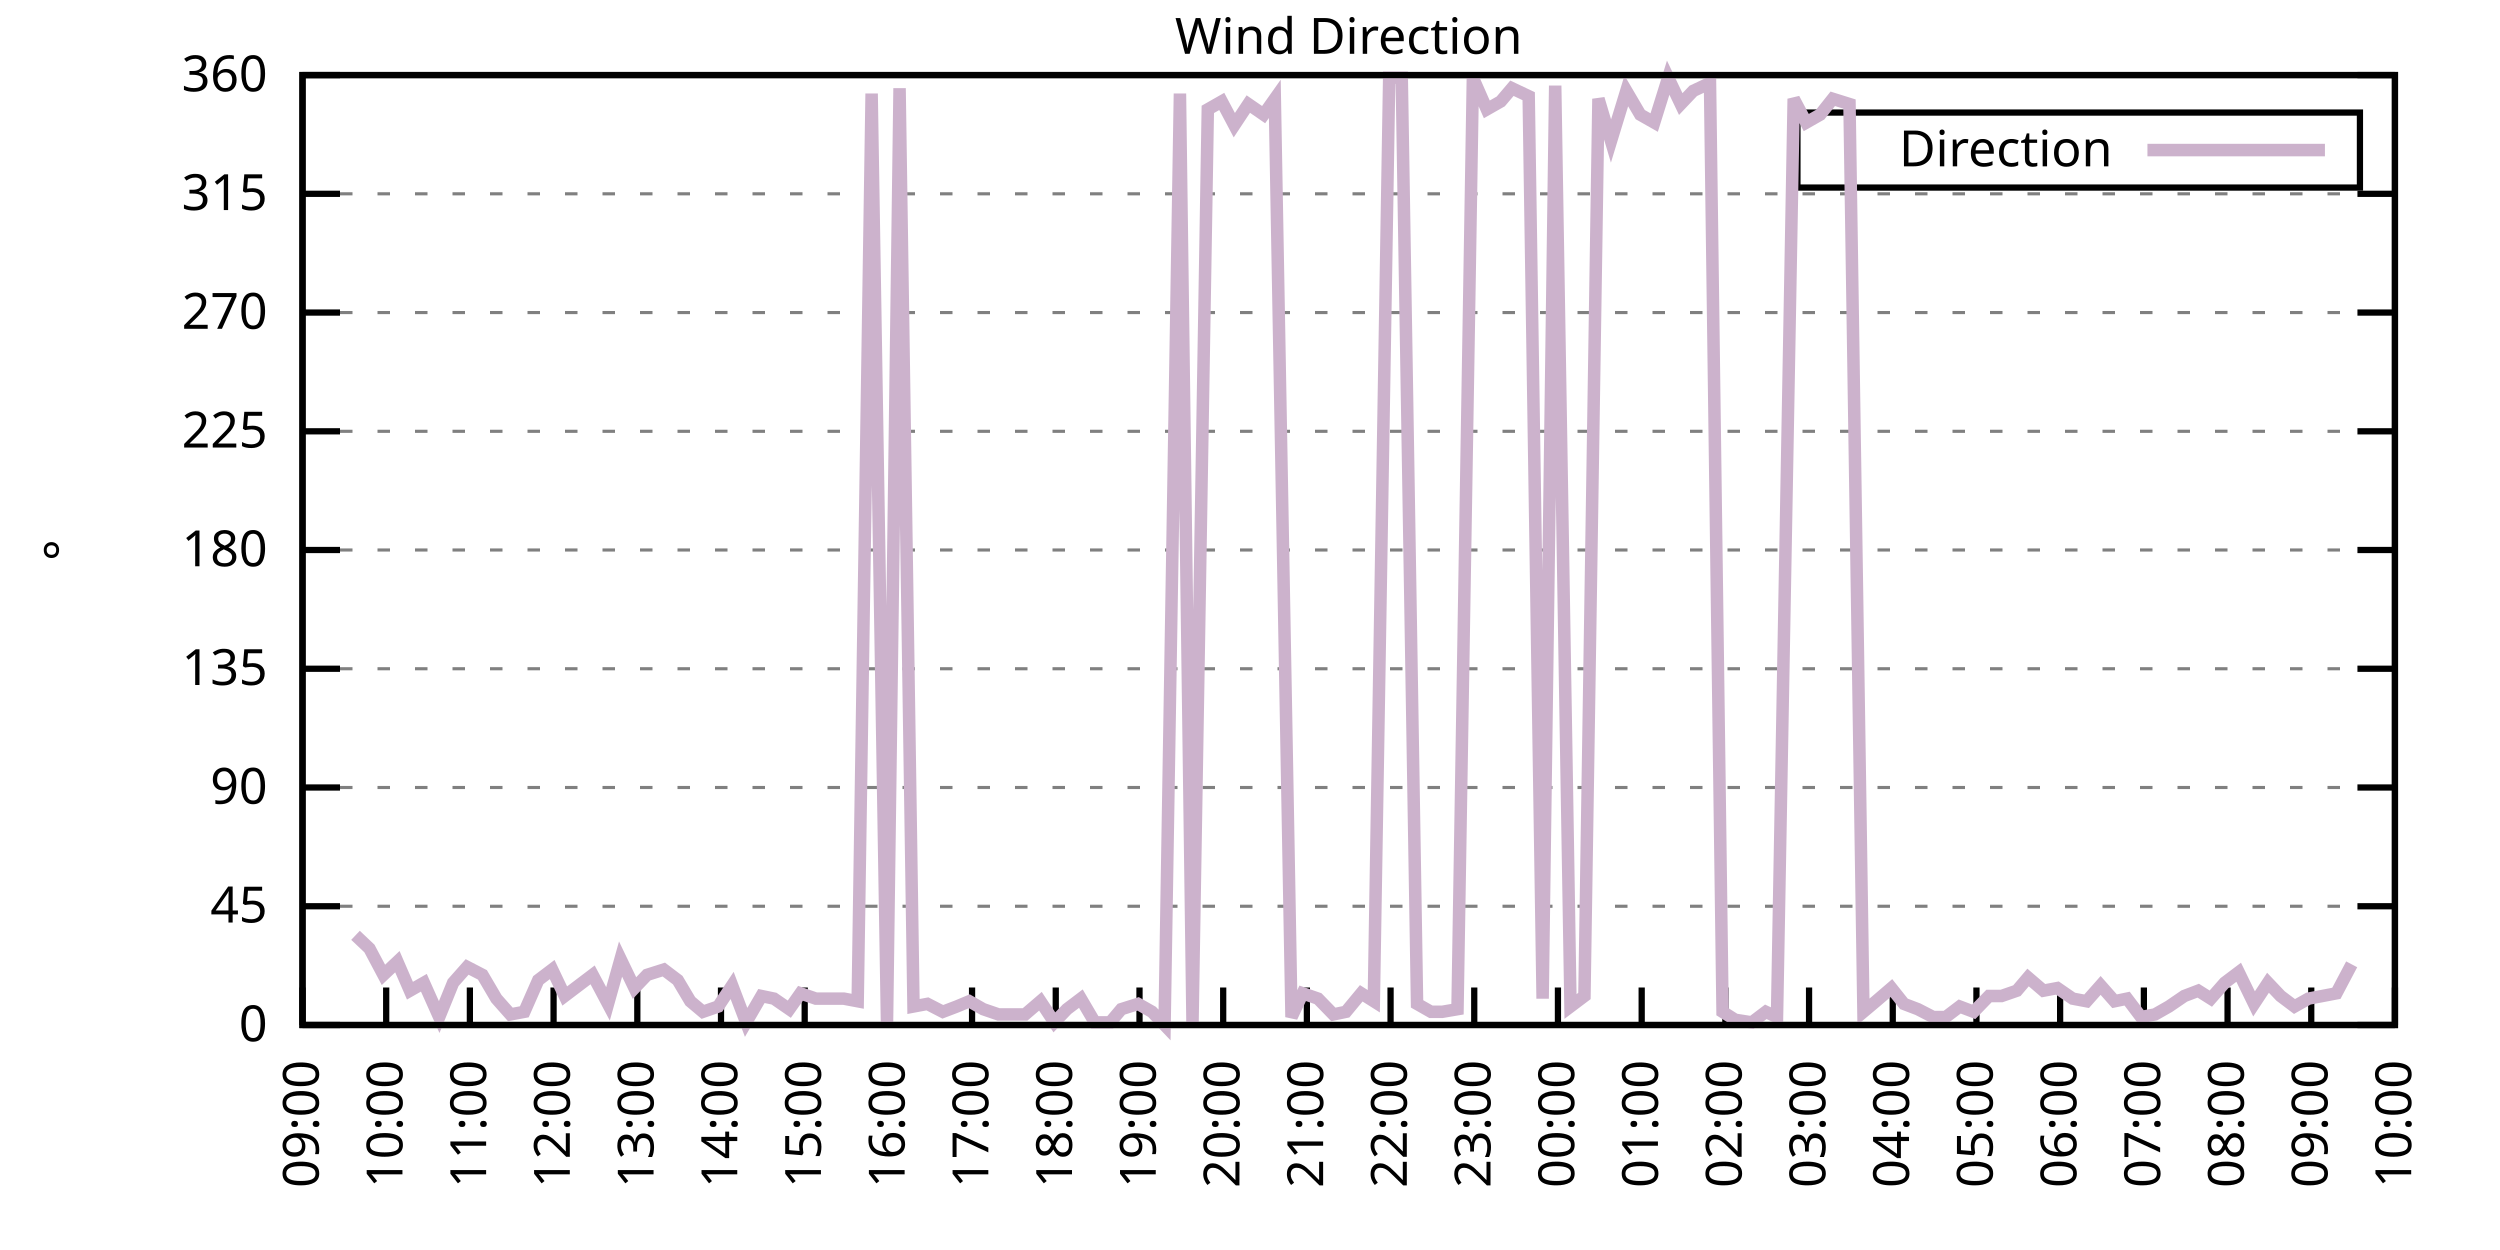
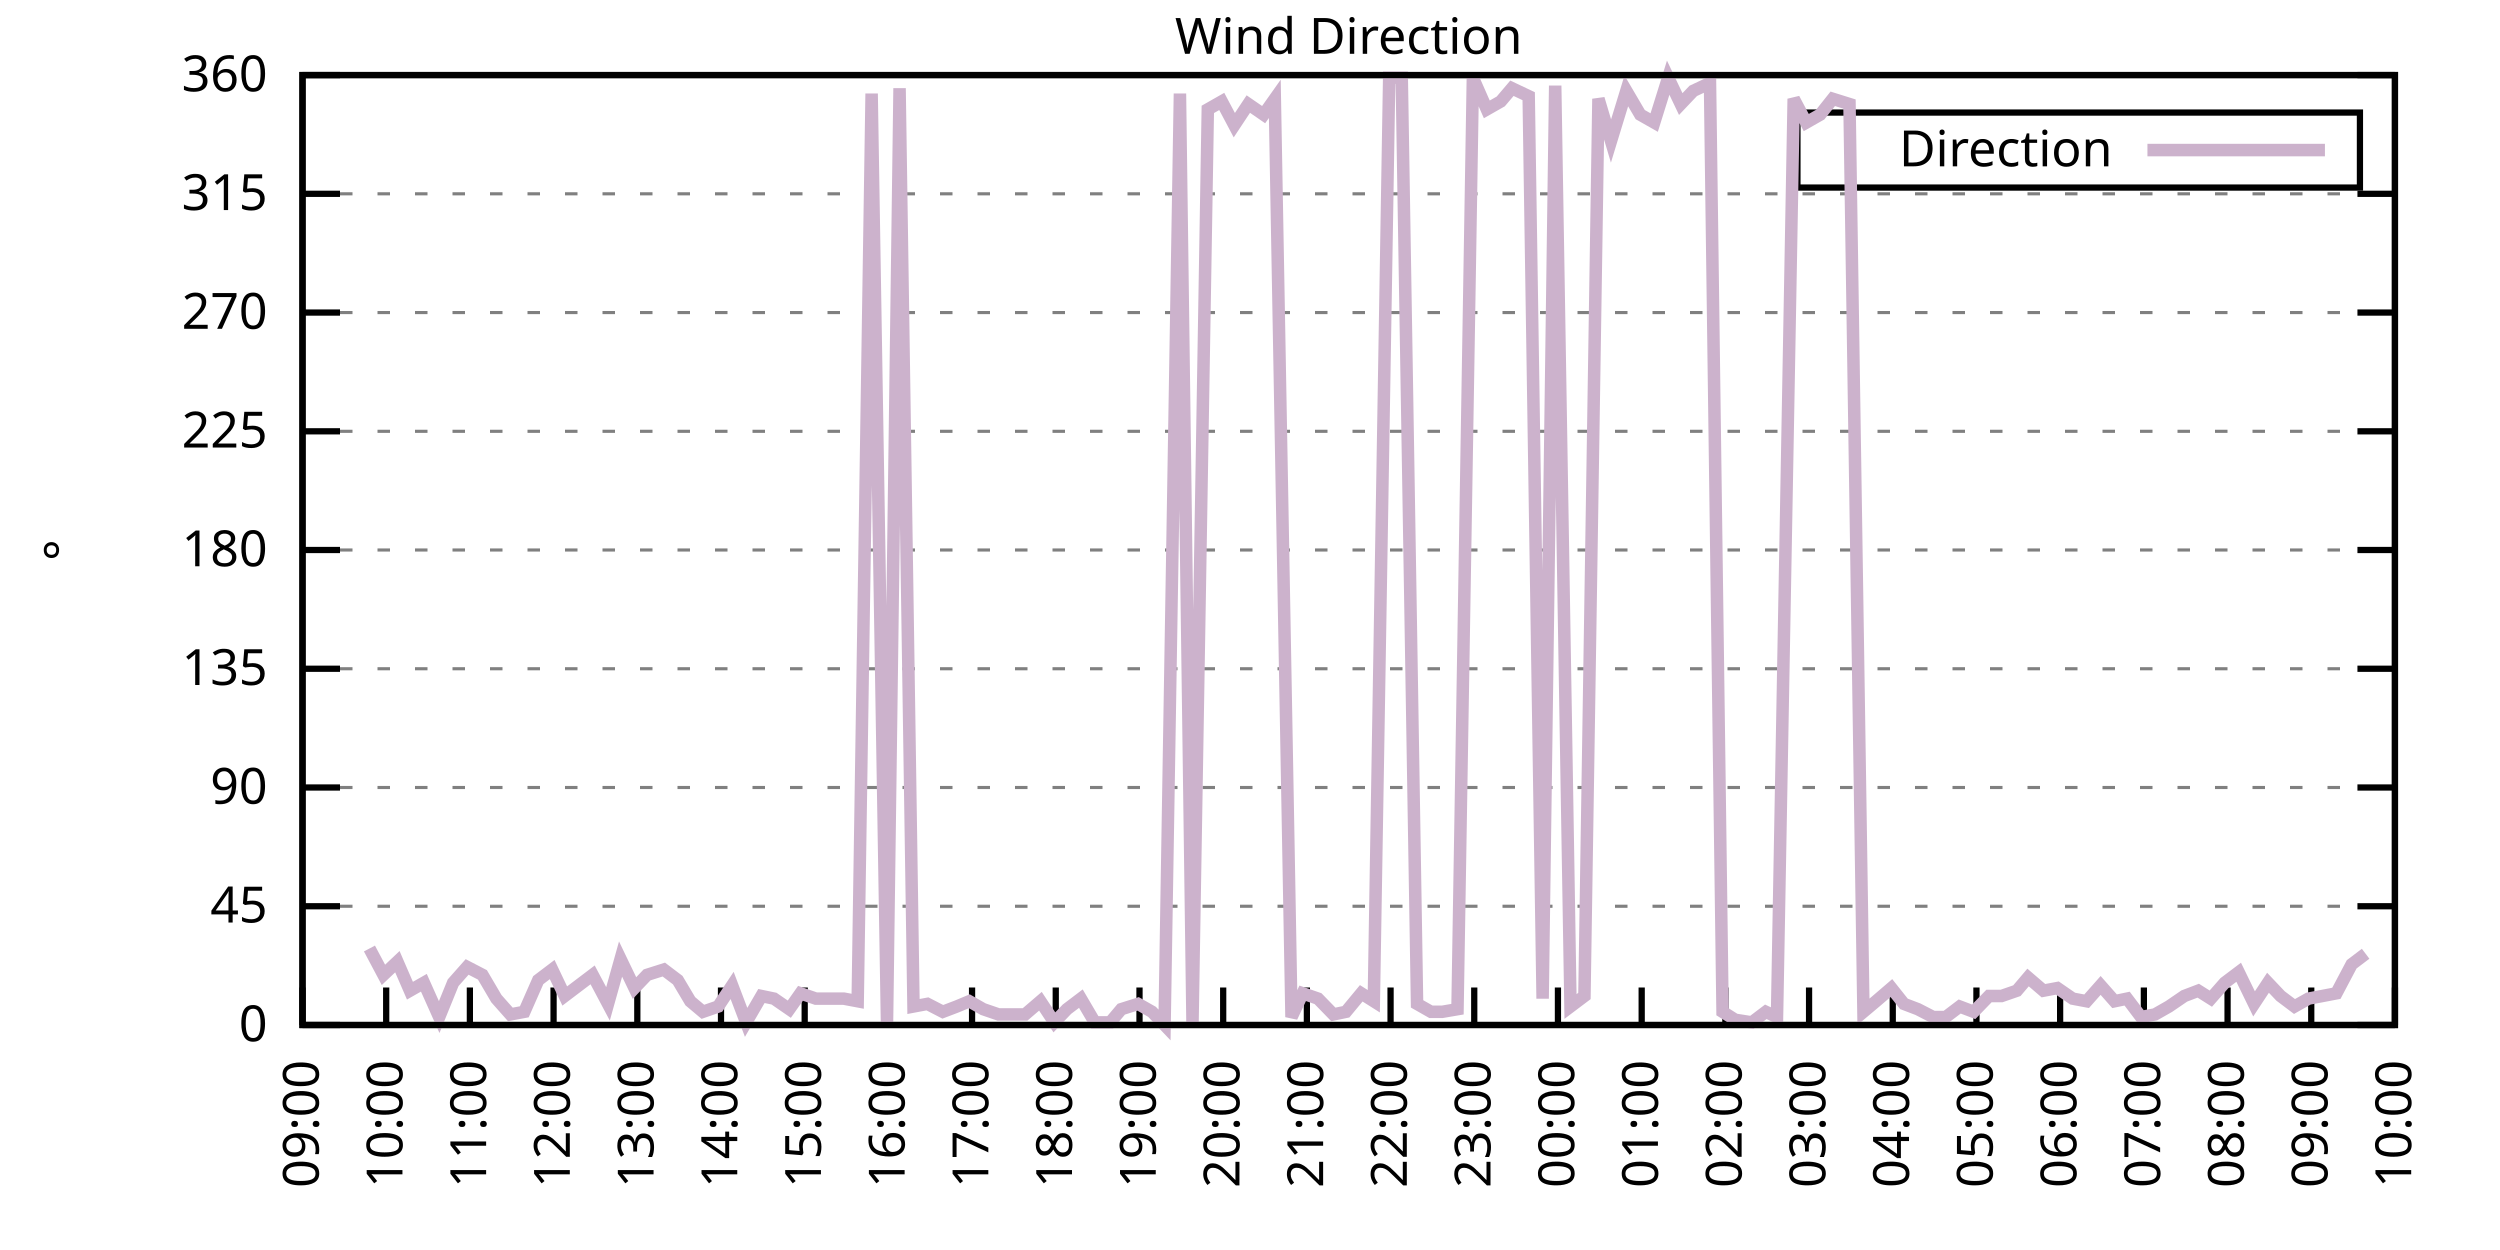
<svg xmlns="http://www.w3.org/2000/svg" xmlns:xlink="http://www.w3.org/1999/xlink" width="400" height="200" viewBox="0 0 400 200">
  <g id="gnuplot_canvas">
    <rect x="0" y="0" width="400" height="200" fill="none" />
    <defs>
      <circle id="gpDot" r="0.5" stroke-width="0.5" stroke="currentColor" />
      <path id="gpPt0" stroke-width="0.333" stroke="currentColor" d="M-1,0 h2 M0,-1 v2" />
      <path id="gpPt1" stroke-width="0.333" stroke="currentColor" d="M-1,-1 L1,1 M1,-1 L-1,1" />
      <path id="gpPt2" stroke-width="0.333" stroke="currentColor" d="M-1,0 L1,0 M0,-1 L0,1 M-1,-1 L1,1 M-1,1 L1,-1" />
      <rect id="gpPt3" stroke-width="0.333" stroke="currentColor" x="-1" y="-1" width="2" height="2" />
      <rect id="gpPt4" stroke-width="0.333" stroke="currentColor" fill="currentColor" x="-1" y="-1" width="2" height="2" />
      <circle id="gpPt5" stroke-width="0.333" stroke="currentColor" cx="0" cy="0" r="1" />
      <use xlink:href="#gpPt5" id="gpPt6" fill="currentColor" stroke="none" />
      <path id="gpPt7" stroke-width="0.333" stroke="currentColor" d="M0,-1.33 L-1.33,0.67 L1.33,0.67 z" />
      <use xlink:href="#gpPt7" id="gpPt8" fill="currentColor" stroke="none" />
      <use xlink:href="#gpPt7" id="gpPt9" stroke="currentColor" transform="rotate(180)" />
      <use xlink:href="#gpPt9" id="gpPt10" fill="currentColor" stroke="none" />
      <use xlink:href="#gpPt3" id="gpPt11" stroke="currentColor" transform="rotate(45)" />
      <use xlink:href="#gpPt11" id="gpPt12" fill="currentColor" stroke="none" />
      <path id="gpPt13" stroke-width="0.333" stroke="currentColor" d="M0,1.330 L1.265,0.411 L0.782,-1.067 L-0.782,-1.076 L-1.265,0.411 z" />
      <use xlink:href="#gpPt13" id="gpPt14" fill="currentColor" stroke="none" />
      <filter id="textbox" filterUnits="objectBoundingBox" x="0" y="0" height="1" width="1">
        <feFlood flood-color="white" flood-opacity="1" result="bgnd" />
        <feComposite in="SourceGraphic" in2="bgnd" operator="atop" />
      </filter>
      <filter id="greybox" filterUnits="objectBoundingBox" x="0" y="0" height="1" width="1">
        <feFlood flood-color="lightgrey" flood-opacity="1" result="grey" />
        <feComposite in="SourceGraphic" in2="grey" operator="atop" />
      </filter>
    </defs>
    <g fill="none" color="white" stroke="currentColor" stroke-width="1.00" stroke-linecap="butt" stroke-linejoin="miter">
</g>
    <g fill="none" color="black" stroke="currentColor" stroke-width="1.00" stroke-linecap="butt" stroke-linejoin="miter">
      <g stroke="none" shape-rendering="crispEdges">
        <polygon fill="rgb(255, 255, 255)" points="48.40,164.00 383.18,164.00 383.18,12.02 48.40,12.02 " />
      </g>
    </g>
    <g fill="none" color="black" stroke="currentColor" stroke-width="1.00" stroke-linecap="butt" stroke-linejoin="miter">
</g>
    <g fill="none" color="black" stroke="black" stroke-width="0.50" stroke-linecap="butt" stroke-linejoin="miter">
</g>
    <g fill="none" color="gray" stroke="currentColor" stroke-width="0.50" stroke-linecap="butt" stroke-linejoin="miter">
      <path stroke="gray" stroke-dasharray="2,4" class="gridline" d="M48.40,164.00 L383.19,164.00  " />
    </g>
    <g fill="none" color="gray" stroke="gray" stroke-width="1.00" stroke-linecap="butt" stroke-linejoin="miter">
</g>
    <g fill="none" color="black" stroke="currentColor" stroke-width="1.00" stroke-linecap="butt" stroke-linejoin="miter">
      <path stroke="black" d="M48.40,164.00 L54.40,164.00 M383.19,164.00 L377.19,164.00  " />
      <g transform="translate(42.80,166.60)" stroke="none" fill="black" font-family="Sans" font-size="8.00" text-anchor="end">
        <text>
          <tspan font-family="Sans"> 0</tspan>
        </text>
      </g>
    </g>
    <g fill="none" color="black" stroke="currentColor" stroke-width="1.00" stroke-linecap="butt" stroke-linejoin="miter">
</g>
    <g fill="none" color="black" stroke="black" stroke-width="0.50" stroke-linecap="butt" stroke-linejoin="miter">
</g>
    <g fill="none" color="gray" stroke="currentColor" stroke-width="0.50" stroke-linecap="butt" stroke-linejoin="miter">
      <path stroke="gray" stroke-dasharray="2,4" class="gridline" d="M48.40,145.00 L383.19,145.00  " />
    </g>
    <g fill="none" color="gray" stroke="gray" stroke-width="1.00" stroke-linecap="butt" stroke-linejoin="miter">
</g>
    <g fill="none" color="black" stroke="currentColor" stroke-width="1.00" stroke-linecap="butt" stroke-linejoin="miter">
      <path stroke="black" d="M48.40,145.00 L54.40,145.00 M383.19,145.00 L377.19,145.00  " />
      <g transform="translate(42.80,147.60)" stroke="none" fill="black" font-family="Sans" font-size="8.00" text-anchor="end">
        <text>
          <tspan font-family="Sans"> 45</tspan>
        </text>
      </g>
    </g>
    <g fill="none" color="black" stroke="currentColor" stroke-width="1.00" stroke-linecap="butt" stroke-linejoin="miter">
</g>
    <g fill="none" color="black" stroke="black" stroke-width="0.50" stroke-linecap="butt" stroke-linejoin="miter">
</g>
    <g fill="none" color="gray" stroke="currentColor" stroke-width="0.50" stroke-linecap="butt" stroke-linejoin="miter">
      <path stroke="gray" stroke-dasharray="2,4" class="gridline" d="M48.40,126.00 L383.19,126.00  " />
    </g>
    <g fill="none" color="gray" stroke="gray" stroke-width="1.00" stroke-linecap="butt" stroke-linejoin="miter">
</g>
    <g fill="none" color="black" stroke="currentColor" stroke-width="1.00" stroke-linecap="butt" stroke-linejoin="miter">
      <path stroke="black" d="M48.40,126.00 L54.40,126.00 M383.19,126.00 L377.19,126.00  " />
      <g transform="translate(42.80,128.60)" stroke="none" fill="black" font-family="Sans" font-size="8.00" text-anchor="end">
        <text>
          <tspan font-family="Sans"> 90</tspan>
        </text>
      </g>
    </g>
    <g fill="none" color="black" stroke="currentColor" stroke-width="1.00" stroke-linecap="butt" stroke-linejoin="miter">
</g>
    <g fill="none" color="black" stroke="black" stroke-width="0.50" stroke-linecap="butt" stroke-linejoin="miter">
</g>
    <g fill="none" color="gray" stroke="currentColor" stroke-width="0.50" stroke-linecap="butt" stroke-linejoin="miter">
      <path stroke="gray" stroke-dasharray="2,4" class="gridline" d="M48.40,107.00 L383.19,107.00  " />
    </g>
    <g fill="none" color="gray" stroke="gray" stroke-width="1.00" stroke-linecap="butt" stroke-linejoin="miter">
</g>
    <g fill="none" color="black" stroke="currentColor" stroke-width="1.00" stroke-linecap="butt" stroke-linejoin="miter">
      <path stroke="black" d="M48.40,107.00 L54.40,107.00 M383.19,107.00 L377.19,107.00  " />
      <g transform="translate(42.80,109.60)" stroke="none" fill="black" font-family="Sans" font-size="8.00" text-anchor="end">
        <text>
          <tspan font-family="Sans"> 135</tspan>
        </text>
      </g>
    </g>
    <g fill="none" color="black" stroke="currentColor" stroke-width="1.00" stroke-linecap="butt" stroke-linejoin="miter">
</g>
    <g fill="none" color="black" stroke="black" stroke-width="0.50" stroke-linecap="butt" stroke-linejoin="miter">
</g>
    <g fill="none" color="gray" stroke="currentColor" stroke-width="0.50" stroke-linecap="butt" stroke-linejoin="miter">
      <path stroke="gray" stroke-dasharray="2,4" class="gridline" d="M48.40,88.00 L383.19,88.00  " />
    </g>
    <g fill="none" color="gray" stroke="gray" stroke-width="1.00" stroke-linecap="butt" stroke-linejoin="miter">
</g>
    <g fill="none" color="black" stroke="currentColor" stroke-width="1.00" stroke-linecap="butt" stroke-linejoin="miter">
      <path stroke="black" d="M48.40,88.00 L54.40,88.00 M383.19,88.00 L377.19,88.00  " />
      <g transform="translate(42.80,90.60)" stroke="none" fill="black" font-family="Sans" font-size="8.00" text-anchor="end">
        <text>
          <tspan font-family="Sans"> 180</tspan>
        </text>
      </g>
    </g>
    <g fill="none" color="black" stroke="currentColor" stroke-width="1.00" stroke-linecap="butt" stroke-linejoin="miter">
</g>
    <g fill="none" color="black" stroke="black" stroke-width="0.50" stroke-linecap="butt" stroke-linejoin="miter">
</g>
    <g fill="none" color="gray" stroke="currentColor" stroke-width="0.50" stroke-linecap="butt" stroke-linejoin="miter">
      <path stroke="gray" stroke-dasharray="2,4" class="gridline" d="M48.40,69.01 L383.19,69.01  " />
    </g>
    <g fill="none" color="gray" stroke="gray" stroke-width="1.00" stroke-linecap="butt" stroke-linejoin="miter">
</g>
    <g fill="none" color="black" stroke="currentColor" stroke-width="1.00" stroke-linecap="butt" stroke-linejoin="miter">
      <path stroke="black" d="M48.40,69.01 L54.40,69.01 M383.19,69.01 L377.19,69.01  " />
      <g transform="translate(42.80,71.61)" stroke="none" fill="black" font-family="Sans" font-size="8.00" text-anchor="end">
        <text>
          <tspan font-family="Sans"> 225</tspan>
        </text>
      </g>
    </g>
    <g fill="none" color="black" stroke="currentColor" stroke-width="1.00" stroke-linecap="butt" stroke-linejoin="miter">
</g>
    <g fill="none" color="black" stroke="black" stroke-width="0.50" stroke-linecap="butt" stroke-linejoin="miter">
</g>
    <g fill="none" color="gray" stroke="currentColor" stroke-width="0.50" stroke-linecap="butt" stroke-linejoin="miter">
      <path stroke="gray" stroke-dasharray="2,4" class="gridline" d="M48.40,50.01 L383.19,50.01  " />
    </g>
    <g fill="none" color="gray" stroke="gray" stroke-width="1.00" stroke-linecap="butt" stroke-linejoin="miter">
</g>
    <g fill="none" color="black" stroke="currentColor" stroke-width="1.00" stroke-linecap="butt" stroke-linejoin="miter">
      <path stroke="black" d="M48.40,50.01 L54.40,50.01 M383.19,50.01 L377.19,50.01  " />
      <g transform="translate(42.80,52.61)" stroke="none" fill="black" font-family="Sans" font-size="8.00" text-anchor="end">
        <text>
          <tspan font-family="Sans"> 270</tspan>
        </text>
      </g>
    </g>
    <g fill="none" color="black" stroke="currentColor" stroke-width="1.00" stroke-linecap="butt" stroke-linejoin="miter">
</g>
    <g fill="none" color="black" stroke="black" stroke-width="0.50" stroke-linecap="butt" stroke-linejoin="miter">
</g>
    <g fill="none" color="gray" stroke="currentColor" stroke-width="0.50" stroke-linecap="butt" stroke-linejoin="miter">
      <path stroke="gray" stroke-dasharray="2,4" class="gridline" d="M48.40,31.01 L383.19,31.01  " />
    </g>
    <g fill="none" color="gray" stroke="gray" stroke-width="1.00" stroke-linecap="butt" stroke-linejoin="miter">
</g>
    <g fill="none" color="black" stroke="currentColor" stroke-width="1.00" stroke-linecap="butt" stroke-linejoin="miter">
      <path stroke="black" d="M48.40,31.01 L54.40,31.01 M383.19,31.01 L377.19,31.01  " />
      <g transform="translate(42.80,33.61)" stroke="none" fill="black" font-family="Sans" font-size="8.00" text-anchor="end">
        <text>
          <tspan font-family="Sans"> 315</tspan>
        </text>
      </g>
    </g>
    <g fill="none" color="black" stroke="currentColor" stroke-width="1.00" stroke-linecap="butt" stroke-linejoin="miter">
</g>
    <g fill="none" color="black" stroke="black" stroke-width="0.50" stroke-linecap="butt" stroke-linejoin="miter">
</g>
    <g fill="none" color="gray" stroke="currentColor" stroke-width="0.50" stroke-linecap="butt" stroke-linejoin="miter">
      <path stroke="gray" stroke-dasharray="2,4" class="gridline" d="M48.40,12.01 L383.19,12.01  " />
    </g>
    <g fill="none" color="gray" stroke="gray" stroke-width="1.00" stroke-linecap="butt" stroke-linejoin="miter">
</g>
    <g fill="none" color="black" stroke="currentColor" stroke-width="1.00" stroke-linecap="butt" stroke-linejoin="miter">
      <path stroke="black" d="M48.40,12.01 L54.40,12.01 M383.19,12.01 L377.19,12.01  " />
      <g transform="translate(42.80,14.61)" stroke="none" fill="black" font-family="Sans" font-size="8.00" text-anchor="end">
        <text>
          <tspan font-family="Sans"> 360</tspan>
        </text>
      </g>
    </g>
    <g fill="none" color="black" stroke="currentColor" stroke-width="1.00" stroke-linecap="butt" stroke-linejoin="miter">
      <path stroke="black" d="M48.40,164.00 L48.40,158.00  " />
      <g transform="translate(51.00,169.60) rotate(270.00)" stroke="none" fill="black" font-family="Sans" font-size="8.00" text-anchor="end">
        <text>
          <tspan font-family="Sans">09:00</tspan>
        </text>
      </g>
    </g>
    <g fill="none" color="black" stroke="currentColor" stroke-width="1.00" stroke-linecap="butt" stroke-linejoin="miter">
      <path stroke="black" d="M61.79,164.00 L61.79,158.00  " />
      <g transform="translate(64.39,169.60) rotate(270.00)" stroke="none" fill="black" font-family="Sans" font-size="8.00" text-anchor="end">
        <text>
          <tspan font-family="Sans">10:00</tspan>
        </text>
      </g>
    </g>
    <g fill="none" color="black" stroke="currentColor" stroke-width="1.00" stroke-linecap="butt" stroke-linejoin="miter">
      <path stroke="black" d="M75.18,164.00 L75.18,158.00  " />
      <g transform="translate(77.78,169.60) rotate(270.00)" stroke="none" fill="black" font-family="Sans" font-size="8.00" text-anchor="end">
        <text>
          <tspan font-family="Sans">11:00</tspan>
        </text>
      </g>
    </g>
    <g fill="none" color="black" stroke="currentColor" stroke-width="1.00" stroke-linecap="butt" stroke-linejoin="miter">
      <path stroke="black" d="M88.57,164.00 L88.57,158.00  " />
      <g transform="translate(91.17,169.60) rotate(270.00)" stroke="none" fill="black" font-family="Sans" font-size="8.00" text-anchor="end">
        <text>
          <tspan font-family="Sans">12:00</tspan>
        </text>
      </g>
    </g>
    <g fill="none" color="black" stroke="currentColor" stroke-width="1.00" stroke-linecap="butt" stroke-linejoin="miter">
      <path stroke="black" d="M101.97,164.00 L101.97,158.00  " />
      <g transform="translate(104.57,169.60) rotate(270.00)" stroke="none" fill="black" font-family="Sans" font-size="8.00" text-anchor="end">
        <text>
          <tspan font-family="Sans">13:00</tspan>
        </text>
      </g>
    </g>
    <g fill="none" color="black" stroke="currentColor" stroke-width="1.00" stroke-linecap="butt" stroke-linejoin="miter">
      <path stroke="black" d="M115.36,164.00 L115.36,158.00  " />
      <g transform="translate(117.96,169.60) rotate(270.00)" stroke="none" fill="black" font-family="Sans" font-size="8.00" text-anchor="end">
        <text>
          <tspan font-family="Sans">14:00</tspan>
        </text>
      </g>
    </g>
    <g fill="none" color="black" stroke="currentColor" stroke-width="1.00" stroke-linecap="butt" stroke-linejoin="miter">
      <path stroke="black" d="M128.75,164.00 L128.75,158.00  " />
      <g transform="translate(131.35,169.60) rotate(270.00)" stroke="none" fill="black" font-family="Sans" font-size="8.00" text-anchor="end">
        <text>
          <tspan font-family="Sans">15:00</tspan>
        </text>
      </g>
    </g>
    <g fill="none" color="black" stroke="currentColor" stroke-width="1.00" stroke-linecap="butt" stroke-linejoin="miter">
      <path stroke="black" d="M142.14,164.00 L142.14,158.00  " />
      <g transform="translate(144.74,169.60) rotate(270.00)" stroke="none" fill="black" font-family="Sans" font-size="8.00" text-anchor="end">
        <text>
          <tspan font-family="Sans">16:00</tspan>
        </text>
      </g>
    </g>
    <g fill="none" color="black" stroke="currentColor" stroke-width="1.00" stroke-linecap="butt" stroke-linejoin="miter">
      <path stroke="black" d="M155.53,164.00 L155.53,158.00  " />
      <g transform="translate(158.13,169.60) rotate(270.00)" stroke="none" fill="black" font-family="Sans" font-size="8.00" text-anchor="end">
        <text>
          <tspan font-family="Sans">17:00</tspan>
        </text>
      </g>
    </g>
    <g fill="none" color="black" stroke="currentColor" stroke-width="1.00" stroke-linecap="butt" stroke-linejoin="miter">
      <path stroke="black" d="M168.92,164.00 L168.92,158.00  " />
      <g transform="translate(171.52,169.60) rotate(270.00)" stroke="none" fill="black" font-family="Sans" font-size="8.00" text-anchor="end">
        <text>
          <tspan font-family="Sans">18:00</tspan>
        </text>
      </g>
    </g>
    <g fill="none" color="black" stroke="currentColor" stroke-width="1.00" stroke-linecap="butt" stroke-linejoin="miter">
      <path stroke="black" d="M182.32,164.00 L182.32,158.00  " />
      <g transform="translate(184.92,169.60) rotate(270.00)" stroke="none" fill="black" font-family="Sans" font-size="8.00" text-anchor="end">
        <text>
          <tspan font-family="Sans">19:00</tspan>
        </text>
      </g>
    </g>
    <g fill="none" color="black" stroke="currentColor" stroke-width="1.00" stroke-linecap="butt" stroke-linejoin="miter">
      <path stroke="black" d="M195.71,164.00 L195.71,158.00  " />
      <g transform="translate(198.31,169.60) rotate(270.00)" stroke="none" fill="black" font-family="Sans" font-size="8.00" text-anchor="end">
        <text>
          <tspan font-family="Sans">20:00</tspan>
        </text>
      </g>
    </g>
    <g fill="none" color="black" stroke="currentColor" stroke-width="1.00" stroke-linecap="butt" stroke-linejoin="miter">
      <path stroke="black" d="M209.10,164.00 L209.10,158.00  " />
      <g transform="translate(211.70,169.60) rotate(270.00)" stroke="none" fill="black" font-family="Sans" font-size="8.00" text-anchor="end">
        <text>
          <tspan font-family="Sans">21:00</tspan>
        </text>
      </g>
    </g>
    <g fill="none" color="black" stroke="currentColor" stroke-width="1.00" stroke-linecap="butt" stroke-linejoin="miter">
      <path stroke="black" d="M222.49,164.00 L222.49,158.00  " />
      <g transform="translate(225.09,169.60) rotate(270.00)" stroke="none" fill="black" font-family="Sans" font-size="8.00" text-anchor="end">
        <text>
          <tspan font-family="Sans">22:00</tspan>
        </text>
      </g>
    </g>
    <g fill="none" color="black" stroke="currentColor" stroke-width="1.00" stroke-linecap="butt" stroke-linejoin="miter">
      <path stroke="black" d="M235.88,164.00 L235.88,158.00  " />
      <g transform="translate(238.48,169.60) rotate(270.00)" stroke="none" fill="black" font-family="Sans" font-size="8.00" text-anchor="end">
        <text>
          <tspan font-family="Sans">23:00</tspan>
        </text>
      </g>
    </g>
    <g fill="none" color="black" stroke="currentColor" stroke-width="1.00" stroke-linecap="butt" stroke-linejoin="miter">
      <path stroke="black" d="M249.27,164.00 L249.27,158.00  " />
      <g transform="translate(251.87,169.60) rotate(270.00)" stroke="none" fill="black" font-family="Sans" font-size="8.00" text-anchor="end">
        <text>
          <tspan font-family="Sans">00:00</tspan>
        </text>
      </g>
    </g>
    <g fill="none" color="black" stroke="currentColor" stroke-width="1.00" stroke-linecap="butt" stroke-linejoin="miter">
      <path stroke="black" d="M262.67,164.00 L262.67,158.00  " />
      <g transform="translate(265.27,169.60) rotate(270.00)" stroke="none" fill="black" font-family="Sans" font-size="8.00" text-anchor="end">
        <text>
          <tspan font-family="Sans">01:00</tspan>
        </text>
      </g>
    </g>
    <g fill="none" color="black" stroke="currentColor" stroke-width="1.00" stroke-linecap="butt" stroke-linejoin="miter">
      <path stroke="black" d="M276.06,164.00 L276.06,158.00  " />
      <g transform="translate(278.66,169.60) rotate(270.00)" stroke="none" fill="black" font-family="Sans" font-size="8.00" text-anchor="end">
        <text>
          <tspan font-family="Sans">02:00</tspan>
        </text>
      </g>
    </g>
    <g fill="none" color="black" stroke="currentColor" stroke-width="1.00" stroke-linecap="butt" stroke-linejoin="miter">
      <path stroke="black" d="M289.45,164.00 L289.45,158.00  " />
      <g transform="translate(292.05,169.60) rotate(270.00)" stroke="none" fill="black" font-family="Sans" font-size="8.00" text-anchor="end">
        <text>
          <tspan font-family="Sans">03:00</tspan>
        </text>
      </g>
    </g>
    <g fill="none" color="black" stroke="currentColor" stroke-width="1.00" stroke-linecap="butt" stroke-linejoin="miter">
      <path stroke="black" d="M302.84,164.00 L302.84,158.00  " />
      <g transform="translate(305.44,169.60) rotate(270.00)" stroke="none" fill="black" font-family="Sans" font-size="8.00" text-anchor="end">
        <text>
          <tspan font-family="Sans">04:00</tspan>
        </text>
      </g>
    </g>
    <g fill="none" color="black" stroke="currentColor" stroke-width="1.00" stroke-linecap="butt" stroke-linejoin="miter">
      <path stroke="black" d="M316.23,164.00 L316.23,158.00  " />
      <g transform="translate(318.83,169.60) rotate(270.00)" stroke="none" fill="black" font-family="Sans" font-size="8.00" text-anchor="end">
        <text>
          <tspan font-family="Sans">05:00</tspan>
        </text>
      </g>
    </g>
    <g fill="none" color="black" stroke="currentColor" stroke-width="1.00" stroke-linecap="butt" stroke-linejoin="miter">
      <path stroke="black" d="M329.62,164.00 L329.62,158.00  " />
      <g transform="translate(332.22,169.60) rotate(270.00)" stroke="none" fill="black" font-family="Sans" font-size="8.00" text-anchor="end">
        <text>
          <tspan font-family="Sans">06:00</tspan>
        </text>
      </g>
    </g>
    <g fill="none" color="black" stroke="currentColor" stroke-width="1.00" stroke-linecap="butt" stroke-linejoin="miter">
      <path stroke="black" d="M343.02,164.00 L343.02,158.00  " />
      <g transform="translate(345.62,169.60) rotate(270.00)" stroke="none" fill="black" font-family="Sans" font-size="8.00" text-anchor="end">
        <text>
          <tspan font-family="Sans">07:00</tspan>
        </text>
      </g>
    </g>
    <g fill="none" color="black" stroke="currentColor" stroke-width="1.00" stroke-linecap="butt" stroke-linejoin="miter">
      <path stroke="black" d="M356.41,164.00 L356.41,158.00  " />
      <g transform="translate(359.01,169.60) rotate(270.00)" stroke="none" fill="black" font-family="Sans" font-size="8.00" text-anchor="end">
        <text>
          <tspan font-family="Sans">08:00</tspan>
        </text>
      </g>
    </g>
    <g fill="none" color="black" stroke="currentColor" stroke-width="1.00" stroke-linecap="butt" stroke-linejoin="miter">
      <path stroke="black" d="M369.80,164.00 L369.80,158.00  " />
      <g transform="translate(372.40,169.60) rotate(270.00)" stroke="none" fill="black" font-family="Sans" font-size="8.00" text-anchor="end">
        <text>
          <tspan font-family="Sans">09:00</tspan>
        </text>
      </g>
    </g>
    <g fill="none" color="black" stroke="currentColor" stroke-width="1.00" stroke-linecap="butt" stroke-linejoin="miter">
      <path stroke="black" d="M383.19,164.00 L383.19,158.00  " />
      <g transform="translate(385.79,169.60) rotate(270.00)" stroke="none" fill="black" font-family="Sans" font-size="8.00" text-anchor="end">
        <text>
          <tspan font-family="Sans">10:00</tspan>
        </text>
      </g>
    </g>
    <g fill="none" color="black" stroke="currentColor" stroke-width="1.00" stroke-linecap="butt" stroke-linejoin="miter">
</g>
    <g fill="none" color="black" stroke="currentColor" stroke-width="1.00" stroke-linecap="butt" stroke-linejoin="miter">
      <path stroke="black" d="M48.40,12.01 L48.40,164.00 L383.19,164.00 L383.19,12.01 L48.40,12.01 Z  " />
    </g>
    <g fill="none" color="black" stroke="currentColor" stroke-width="1.00" stroke-linecap="butt" stroke-linejoin="miter">
</g>
    <g fill="none" color="black" stroke="currentColor" stroke-width="1.00" stroke-linecap="butt" stroke-linejoin="miter">
      <path stroke="black" d="M287.59,30.01 L287.59,18.01 L377.59,18.01 L377.59,30.01 L287.59,30.01 Z  " />
    </g>
    <g id="Wind_direction_plot_1">
      <g fill="none" color="white" stroke="black" stroke-width="2.00" stroke-linecap="butt" stroke-linejoin="miter">
</g>
      <g fill="none" color="black" stroke="currentColor" stroke-width="2.00" stroke-linecap="butt" stroke-linejoin="miter">
        <g transform="translate(337.99,26.61)" stroke="none" fill="black" font-family="Sans" font-size="8.00" text-anchor="end">
          <text>
            <tspan font-family="Sans">Direction</tspan>
          </text>
        </g>
      </g>
      <g fill="none" color="black" stroke="currentColor" stroke-width="2.00" stroke-linecap="butt" stroke-linejoin="miter">
-         <path stroke="rgb(204, 178, 204)" d="M343.59,24.01 L371.99,24.01 M56.88,149.65 L59.11,151.76 L61.35,155.98 L63.58,153.87 L65.59,158.51 L67.82,157.24   L70.27,162.73 L72.50,157.24 L74.74,154.71 L77.19,155.98 L79.42,159.78 L81.66,162.31 L83.89,161.89 L86.12,156.82   L88.35,155.13 L90.36,159.36 L92.59,157.67 L94.82,155.98 L97.28,160.62 L99.29,153.45 L101.52,158.09 L103.53,155.98   L106.21,155.13 L108.44,156.82 L110.45,160.20 L112.46,161.89 L114.91,161.04 L117.14,157.67 L119.38,163.58 L121.83,159.36   L123.84,159.78 L126.29,161.47 L128.08,158.93 L130.54,159.78 L132.77,159.78 L135.00,159.78 L137.23,160.20 L139.46,14.97   L141.92,163.58 L143.93,14.12 L146.16,161.04 L148.39,160.62 L150.85,161.89 L153.08,161.04 L155.09,160.20 L157.32,161.47   L159.77,162.31 L161.78,162.31 L164.01,162.31 L166.47,160.20 L168.70,163.58 L170.71,161.47 L172.94,159.78 L175.17,163.58   L177.63,163.58 L179.41,161.47 L182.09,160.62 L184.32,161.89 L186.33,164.00 L188.79,14.97 L190.80,163.58 L193.25,17.50   L195.48,16.23 L197.49,20.03 L199.73,16.65 L202.18,18.34 L203.97,15.81 L206.64,162.73 L208.43,158.93 L210.88,159.78   L213.34,162.31 L215.35,161.89 L217.80,158.93 L219.81,160.20 L222.27,12.43 L224.28,12.43 L226.73,160.62 L228.96,161.89   L230.75,161.89 L233.20,161.47 L235.66,12.43 L237.89,17.50 L240.12,16.23 L241.91,14.12 L244.59,15.39 L246.82,159.78   L248.83,13.70 L251.28,161.04 L253.51,159.36 L255.75,15.81 L257.76,22.56 L260.21,14.54 L262.44,18.34 L264.67,19.61   L266.91,12.43 L268.92,16.65 L270.92,14.54 L273.60,13.28 L275.61,161.89 L277.62,163.16 L280.30,163.58 L282.53,161.89   L284.32,162.73 L286.99,15.81 L289.00,19.61 L291.23,18.34 L293.24,15.81 L295.92,16.65 L298.15,161.89 L300.16,160.20   L302.62,158.09 L304.63,160.62 L306.86,161.47 L309.31,162.73 L311.32,162.73 L313.55,161.04 L315.79,161.89 L318.24,159.36   L320.25,159.36 L322.70,158.51 L324.49,156.40 L326.95,158.51 L329.18,158.09 L331.63,159.78 L333.86,160.20 L336.10,157.67   L338.33,160.20 L340.34,159.78 L342.57,162.73 L344.80,162.31 L347.03,161.04 L349.49,159.36 L351.72,158.51 L353.73,159.78   L355.96,157.24 L358.19,155.56 L360.65,160.62 L362.88,157.24 L364.89,159.36 L367.12,161.04 L369.35,159.78 L371.58,159.36   L373.82,158.93 L376.27,154.29  " />
+         <path stroke="rgb(204, 178, 204)" d="M343.59,24.01 L371.99,24.01 M59.11,151.76 L61.35,155.98 L63.58,153.87 L65.59,158.51 L67.82,157.24 L70.27,162.73   L72.50,157.24 L74.74,154.71 L77.19,155.98 L79.42,159.78 L81.66,162.31 L83.89,161.89 L86.12,156.82 L88.35,155.13   L90.36,159.36 L92.59,157.67 L94.82,155.98 L97.28,160.62 L99.29,153.45 L101.52,158.09 L103.53,155.98 L106.21,155.13   L108.44,156.82 L110.45,160.20 L112.46,161.89 L114.91,161.04 L117.14,157.67 L119.38,163.58 L121.83,159.36 L123.84,159.78   L126.29,161.47 L128.08,158.93 L130.54,159.78 L132.77,159.78 L135.00,159.78 L137.23,160.20 L139.46,14.97 L141.92,163.58   L143.93,14.12 L146.16,161.04 L148.39,160.62 L150.85,161.89 L153.08,161.04 L155.09,160.20 L157.32,161.47 L159.77,162.31   L161.78,162.31 L164.01,162.31 L166.47,160.20 L168.70,163.58 L170.71,161.47 L172.94,159.78 L175.17,163.58 L177.63,163.58   L179.41,161.47 L182.09,160.62 L184.32,161.89 L186.33,164.00 L188.79,14.97 L190.80,163.58 L193.25,17.50 L195.48,16.23   L197.49,20.03 L199.73,16.65 L202.18,18.34 L203.97,15.81 L206.64,162.73 L208.43,158.93 L210.88,159.78 L213.34,162.31   L215.35,161.89 L217.80,158.93 L219.81,160.20 L222.27,12.43 L224.28,12.43 L226.73,160.62 L228.96,161.89 L230.75,161.89   L233.20,161.47 L235.66,12.43 L237.89,17.50 L240.12,16.23 L241.91,14.12 L244.59,15.39 L246.82,159.78 L248.83,13.70   L251.28,161.04 L253.51,159.36 L255.75,15.81 L257.76,22.56 L260.21,14.54 L262.44,18.34 L264.67,19.61 L266.91,12.43   L268.92,16.65 L270.92,14.54 L273.60,13.28 L275.61,161.89 L277.62,163.16 L280.30,163.58 L282.53,161.89 L284.32,162.73   L286.99,15.81 L289.00,19.61 L291.23,18.34 L293.24,15.81 L295.92,16.65 L298.15,161.89 L300.16,160.20 L302.62,158.09   L304.63,160.62 L306.86,161.47 L309.31,162.73 L311.32,162.73 L313.55,161.04 L315.79,161.89 L318.24,159.36 L320.25,159.36   L322.70,158.51 L324.49,156.40 L326.95,158.51 L329.18,158.09 L331.63,159.78 L333.86,160.20 L336.10,157.67 L338.33,160.20   L340.34,159.78 L342.57,162.73 L344.80,162.31 L347.03,161.04 L349.49,159.36 L351.72,158.51 L353.73,159.78 L355.96,157.24   L358.19,155.56 L360.65,160.62 L362.88,157.24 L364.89,159.36 L367.12,161.04 L369.35,159.78 L371.58,159.36 L373.82,158.93   L376.27,154.29 L378.50,152.60  " />
      </g>
    </g>
    <g fill="none" color="black" stroke="currentColor" stroke-width="2.00" stroke-linecap="butt" stroke-linejoin="miter">
</g>
    <g fill="none" color="black" stroke="black" stroke-width="1.00" stroke-linecap="butt" stroke-linejoin="miter">
</g>
    <g fill="none" color="black" stroke="currentColor" stroke-width="1.00" stroke-linecap="butt" stroke-linejoin="miter">
      <path stroke="black" d="M48.40,12.01 L48.40,164.00 L383.19,164.00 L383.19,12.01 L48.40,12.01 Z  " />
      <g transform="translate(12.80,88.01) rotate(270.00)" stroke="none" fill="black" font-family="Sans" font-size="8.00" text-anchor="middle">
        <text>
          <tspan font-family="Sans">°</tspan>
        </text>
      </g>
    </g>
    <g fill="none" color="black" stroke="currentColor" stroke-width="1.00" stroke-linecap="butt" stroke-linejoin="miter">
</g>
    <g fill="none" color="black" stroke="currentColor" stroke-width="1.00" stroke-linecap="butt" stroke-linejoin="miter">
      <g transform="translate(215.79,8.61)" stroke="none" fill="black" font-family="Sans" font-size="8.00" text-anchor="middle">
        <text>
          <tspan font-family="Sans">Wind Direction</tspan>
        </text>
      </g>
    </g>
    <g fill="none" color="black" stroke="currentColor" stroke-width="1.00" stroke-linecap="butt" stroke-linejoin="miter">
</g>
  </g>
</svg>
